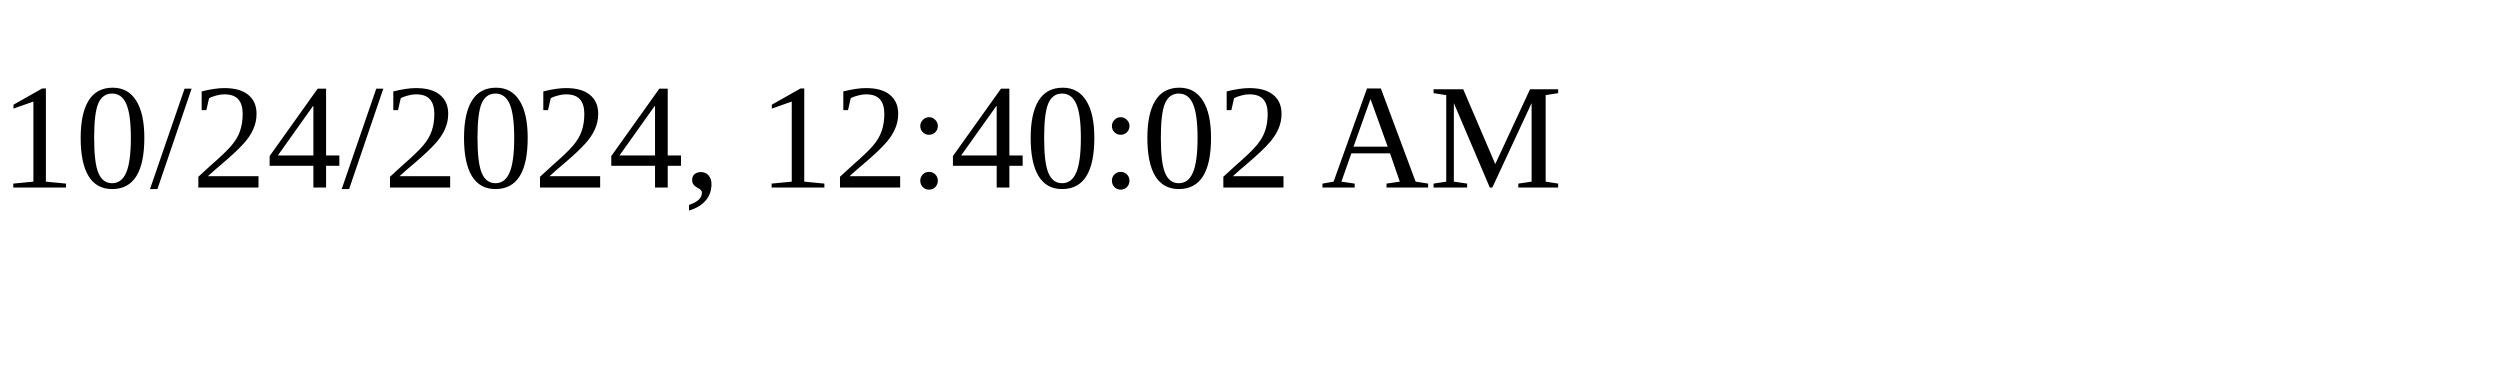
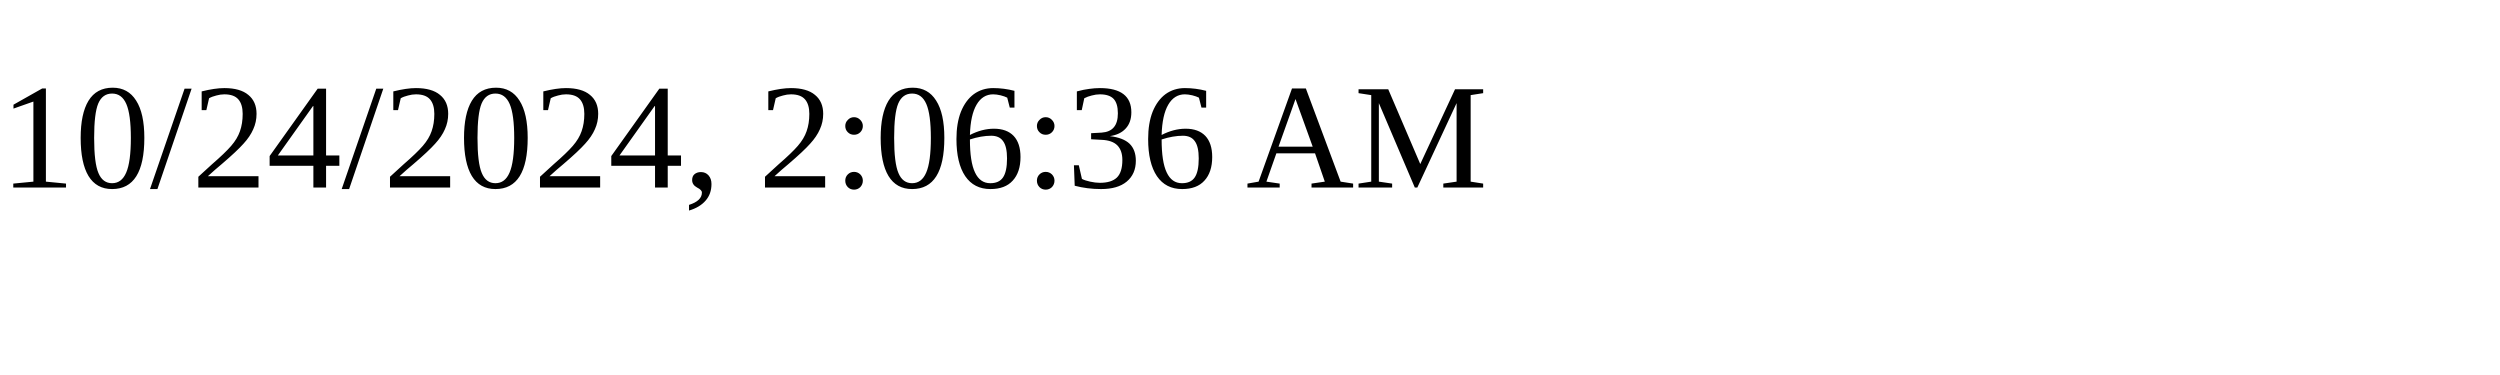
<svg xmlns="http://www.w3.org/2000/svg" height="30" width="200">
-   <text x="0" y="15">10/24/2024, 12:40:02 AM</text>
+   <text x="0" y="15">10/24/2024, 2:06:36 AM</text>
</svg>
